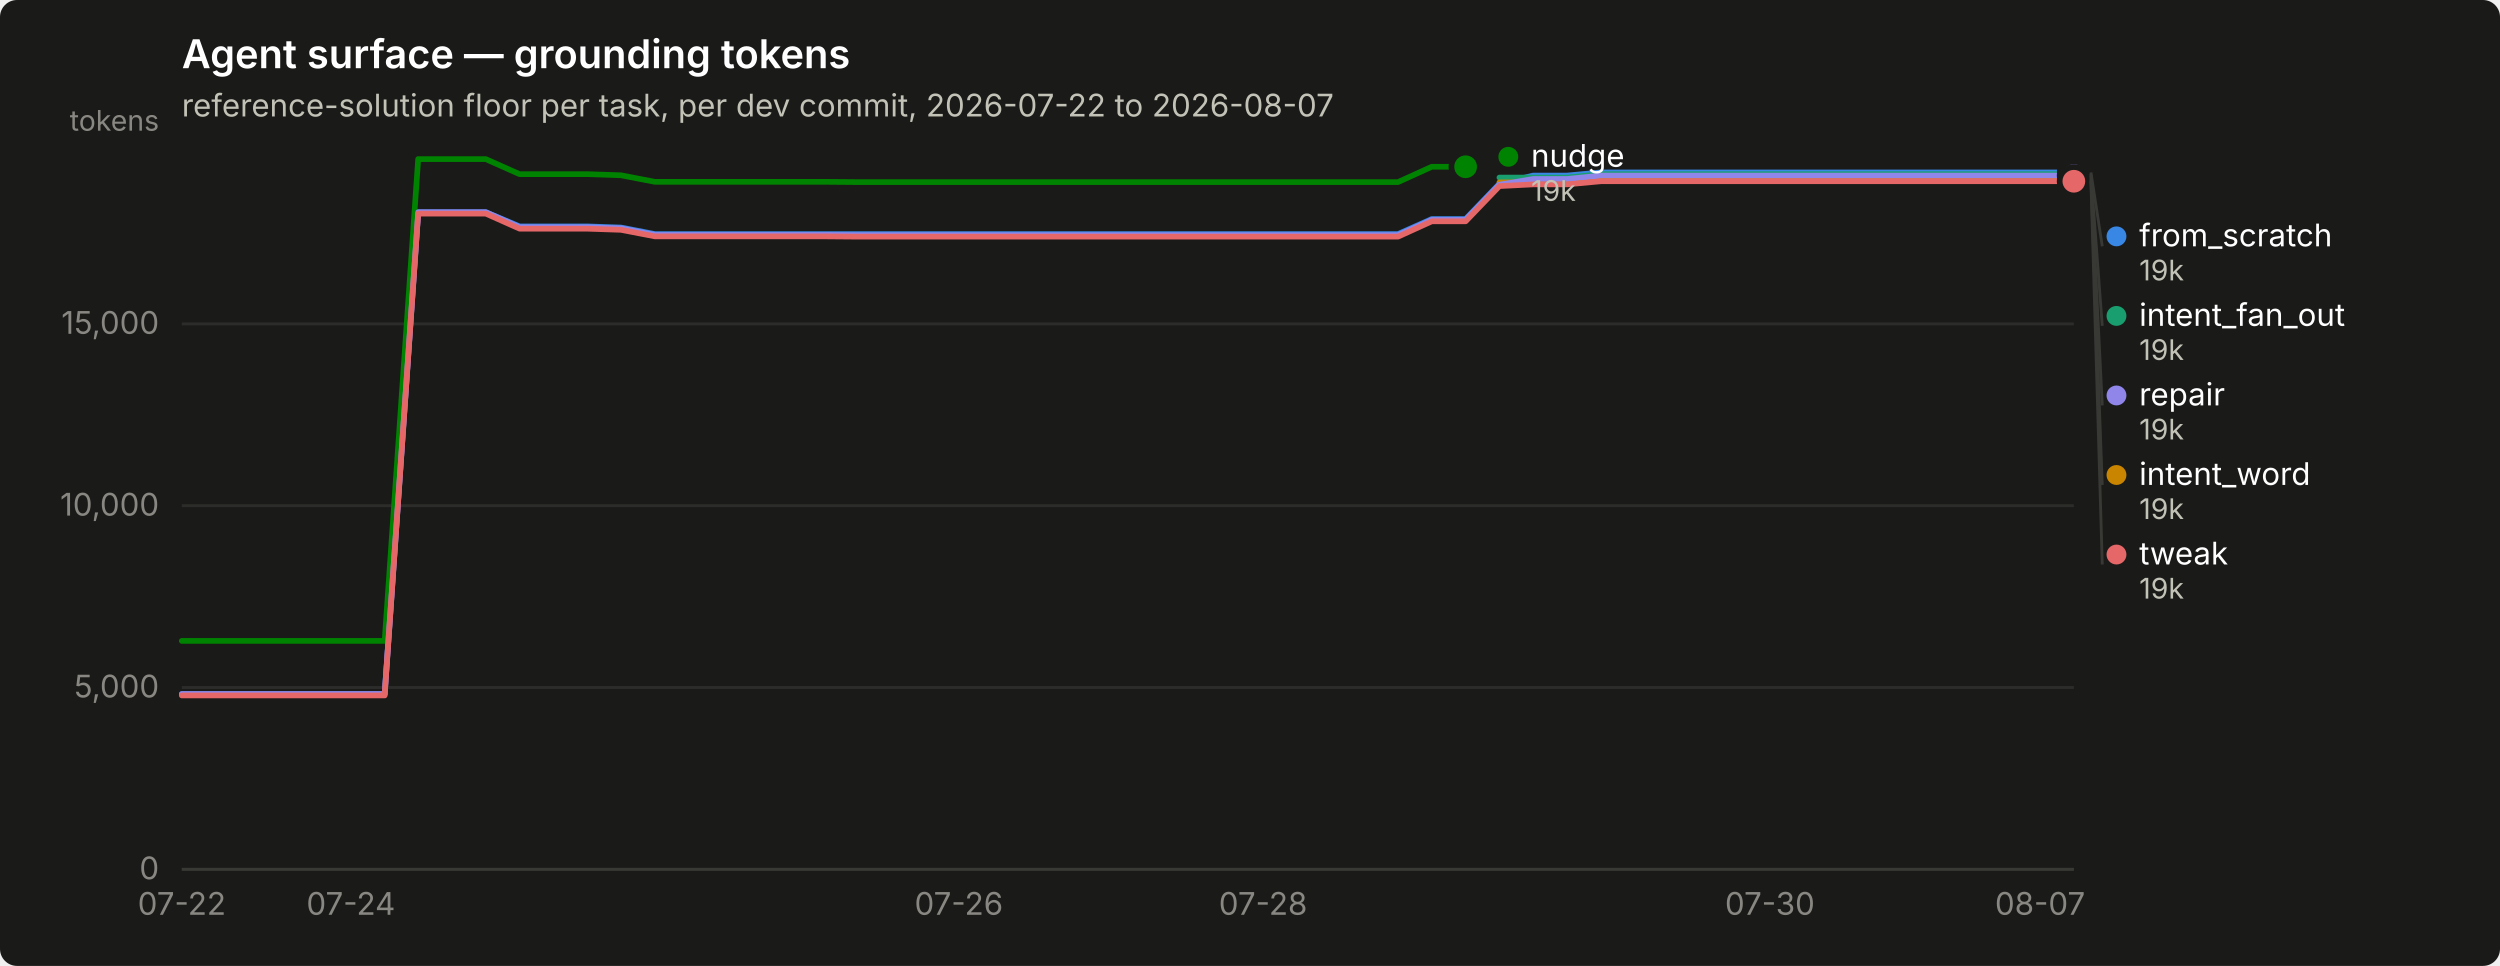
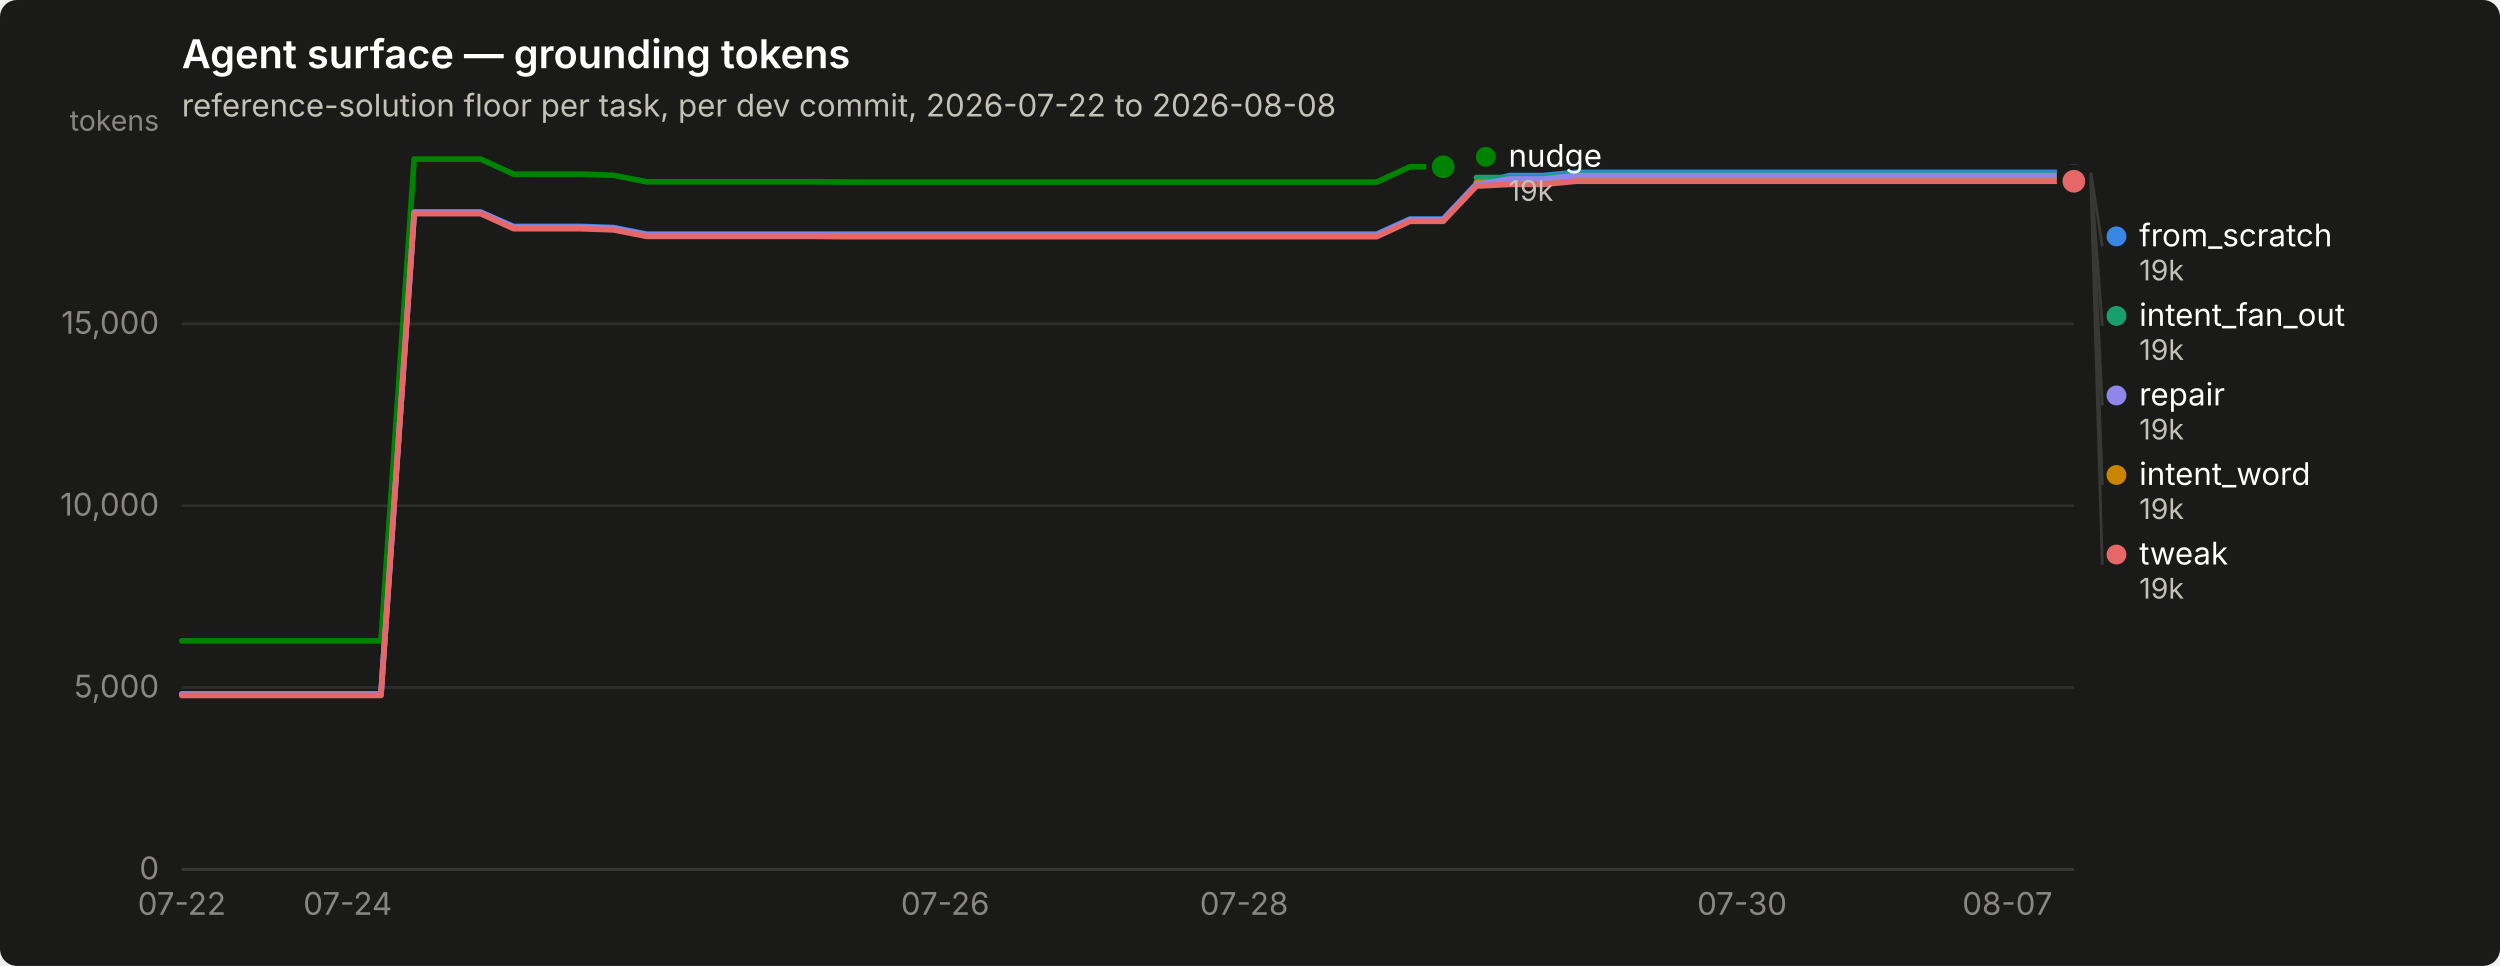
<svg xmlns="http://www.w3.org/2000/svg" width="880" height="340" viewBox="0 0 880 340" role="img" aria-label="Agent surface — grounding tokens">
  <rect width="880" height="340" rx="6" fill="#1a1a19" />
  <text x="64" y="24" font-family="system-ui, -apple-system, &quot;Segoe UI&quot;, sans-serif" font-size="14" font-weight="600" fill="#ffffff">Agent surface — grounding tokens</text>
-   <text x="64" y="41" font-family="system-ui, -apple-system, &quot;Segoe UI&quot;, sans-serif" font-size="11" fill="#c3c2b7">reference-solution floor per task, per dev commit, 2026-07-22 to 2026-08-07</text>
+   <text x="64" y="41" font-family="system-ui, -apple-system, &quot;Segoe UI&quot;, sans-serif" font-size="11" fill="#c3c2b7">reference-solution floor per task, per dev commit, 2026-07-22 to 2026-08-08</text>
  <line x1="64" y1="306.0" x2="730" y2="306.0" stroke="#2c2c2a" stroke-width="1" />
  <text x="56" y="309.5" text-anchor="end" font-family="system-ui, -apple-system, &quot;Segoe UI&quot;, sans-serif" font-size="11" style="font-variant-numeric: tabular-nums" fill="#898781">0</text>
  <line x1="64" y1="242.0" x2="730" y2="242.0" stroke="#2c2c2a" stroke-width="1" />
  <text x="56" y="245.5" text-anchor="end" font-family="system-ui, -apple-system, &quot;Segoe UI&quot;, sans-serif" font-size="11" style="font-variant-numeric: tabular-nums" fill="#898781">5,000</text>
  <line x1="64" y1="178.0" x2="730" y2="178.0" stroke="#2c2c2a" stroke-width="1" />
  <text x="56" y="181.5" text-anchor="end" font-family="system-ui, -apple-system, &quot;Segoe UI&quot;, sans-serif" font-size="11" style="font-variant-numeric: tabular-nums" fill="#898781">10,000</text>
  <line x1="64" y1="114.0" x2="730" y2="114.0" stroke="#2c2c2a" stroke-width="1" />
  <text x="56" y="117.5" text-anchor="end" font-family="system-ui, -apple-system, &quot;Segoe UI&quot;, sans-serif" font-size="11" style="font-variant-numeric: tabular-nums" fill="#898781">15,000</text>
  <text x="56" y="46" text-anchor="end" font-family="system-ui, -apple-system, &quot;Segoe UI&quot;, sans-serif" font-size="10" fill="#898781">tokens</text>
  <line x1="64" y1="306" x2="730" y2="306" stroke="#383835" stroke-width="1" />
  <text x="64.0" y="322" text-anchor="middle" font-family="system-ui, -apple-system, &quot;Segoe UI&quot;, sans-serif" font-size="11" style="font-variant-numeric: tabular-nums" fill="#898781">07-22</text>
-   <text x="123.5" y="322" text-anchor="middle" font-family="system-ui, -apple-system, &quot;Segoe UI&quot;, sans-serif" font-size="11" style="font-variant-numeric: tabular-nums" fill="#898781">07-24</text>
-   <text x="337.5" y="322" text-anchor="middle" font-family="system-ui, -apple-system, &quot;Segoe UI&quot;, sans-serif" font-size="11" style="font-variant-numeric: tabular-nums" fill="#898781">07-26</text>
-   <text x="444.6" y="322" text-anchor="middle" font-family="system-ui, -apple-system, &quot;Segoe UI&quot;, sans-serif" font-size="11" style="font-variant-numeric: tabular-nums" fill="#898781">07-28</text>
-   <text x="623.0" y="322" text-anchor="middle" font-family="system-ui, -apple-system, &quot;Segoe UI&quot;, sans-serif" font-size="11" style="font-variant-numeric: tabular-nums" fill="#898781">07-30</text>
-   <text x="718.1" y="322" text-anchor="middle" font-family="system-ui, -apple-system, &quot;Segoe UI&quot;, sans-serif" font-size="11" style="font-variant-numeric: tabular-nums" fill="#898781">08-07</text>
-   <path d="M64.0,244.3 L75.9,244.3 L87.8,244.3 L99.7,244.3 L111.6,244.3 L123.5,244.3 L135.4,244.3 L147.2,74.7 L159.1,74.7 L171.0,74.7 L182.9,79.7 L194.8,79.7 L206.7,79.7 L218.6,80.1 L230.5,82.4 L242.4,82.4 L254.3,82.4 L266.2,82.4 L278.1,82.4 L290.0,82.4 L301.9,82.4 L313.8,82.4 L325.6,82.4 L337.5,82.4 L349.4,82.4 L361.3,82.4 L373.2,82.4 L385.1,82.4 L397.0,82.4 L408.9,82.4 L420.8,82.4 L432.7,82.4 L444.6,82.4 L456.5,82.4 L468.4,82.4 L480.2,82.4 L492.1,82.4 L504.0,77.1 L515.9,77.1 L527.8,64.7 L539.7,61.8 L551.6,61.8 L563.5,60.7 L575.4,60.7 L587.3,60.7 L599.2,60.7 L611.1,60.7 L623.0,60.7 L634.9,60.7 L646.8,60.7 L658.6,60.7 L670.5,60.7 L682.4,60.7 L694.3,60.7 L706.2,60.7 L718.1,60.7 L730.0,60.7" fill="none" stroke="#3987e5" stroke-width="2" stroke-linejoin="round" stroke-linecap="round" />
+   <text x="122.4" y="322" text-anchor="middle" font-family="system-ui, -apple-system, &quot;Segoe UI&quot;, sans-serif" font-size="11" style="font-variant-numeric: tabular-nums" fill="#898781">07-24</text>
+   <text x="332.7" y="322" text-anchor="middle" font-family="system-ui, -apple-system, &quot;Segoe UI&quot;, sans-serif" font-size="11" style="font-variant-numeric: tabular-nums" fill="#898781">07-26</text>
+   <text x="437.9" y="322" text-anchor="middle" font-family="system-ui, -apple-system, &quot;Segoe UI&quot;, sans-serif" font-size="11" style="font-variant-numeric: tabular-nums" fill="#898781">07-28</text>
+   <text x="613.2" y="322" text-anchor="middle" font-family="system-ui, -apple-system, &quot;Segoe UI&quot;, sans-serif" font-size="11" style="font-variant-numeric: tabular-nums" fill="#898781">07-30</text>
+   <text x="706.6" y="322" text-anchor="middle" font-family="system-ui, -apple-system, &quot;Segoe UI&quot;, sans-serif" font-size="11" style="font-variant-numeric: tabular-nums" fill="#898781">08-07</text>
+   <path d="M64.0,244.3 L75.7,244.3 L87.4,244.3 L99.1,244.3 L110.7,244.3 L122.4,244.3 L134.1,244.3 L145.8,74.7 L157.5,74.7 L169.2,74.7 L180.8,79.7 L192.5,79.7 L204.2,79.7 L215.9,80.1 L227.6,82.4 L239.3,82.4 L250.9,82.4 L262.6,82.4 L274.3,82.4 L286.0,82.4 L297.7,82.4 L309.4,82.4 L321.1,82.4 L332.7,82.4 L344.4,82.4 L356.1,82.4 L367.8,82.4 L379.5,82.4 L391.2,82.4 L402.8,82.4 L414.5,82.4 L426.2,82.4 L437.9,82.4 L449.6,82.4 L461.3,82.4 L472.9,82.4 L484.6,82.4 L496.3,77.1 L508.0,77.1 L519.7,64.7 L531.4,61.8 L543.1,61.8 L554.7,60.7 L566.4,60.7 L578.1,60.7 L589.8,60.7 L601.5,60.7 L613.2,60.7 L624.8,60.7 L636.5,60.7 L648.2,60.7 L659.9,60.7 L671.6,60.7 L683.3,60.7 L694.9,60.7 L706.6,60.7 L718.3,60.7 L730.0,60.7" fill="none" stroke="#3987e5" stroke-width="2" stroke-linejoin="round" stroke-linecap="round" />
  <circle cx="730.0" cy="60.7" r="6" fill="#1a1a19" />
  <circle cx="730.0" cy="60.7" r="4" fill="#3987e5" />
-   <path d="M527.8,62.5 L539.7,62.5 L551.6,62.5 L563.5,61.3 L575.4,61.3 L587.3,61.3 L599.2,61.3 L611.1,61.3 L623.0,61.3 L634.9,61.3 L646.8,61.3 L658.6,61.3 L670.5,61.3 L682.4,61.3 L694.3,61.3 L706.2,61.3 L718.1,61.3 L730.0,61.3" fill="none" stroke="#199e70" stroke-width="2" stroke-linejoin="round" stroke-linecap="round" />
+   <path d="M519.7,62.5 L531.4,62.5 L543.1,62.5 L554.7,61.3 L566.4,61.3 L578.1,61.3 L589.8,61.3 L601.5,61.3 L613.2,61.3 L624.8,61.3 L636.5,61.3 L648.2,61.3 L659.9,61.3 L671.6,61.3 L683.3,61.3 L694.9,61.3 L706.6,61.3 L718.3,61.3 L730.0,61.3" fill="none" stroke="#199e70" stroke-width="2" stroke-linejoin="round" stroke-linecap="round" />
  <circle cx="730.0" cy="61.3" r="6" fill="#1a1a19" />
  <circle cx="730.0" cy="61.3" r="4" fill="#199e70" />
-   <path d="M527.8,64.2 L539.7,64.2 L551.6,64.2 L563.5,63.1 L575.4,63.1 L587.3,63.1 L599.2,63.1 L611.1,63.1 L623.0,63.1 L634.9,63.1 L646.8,63.1 L658.6,63.1 L670.5,63.1 L682.4,63.1 L694.3,63.1 L706.2,63.1 L718.1,63.1 L730.0,63.1" fill="none" stroke="#c98500" stroke-width="2" stroke-linejoin="round" stroke-linecap="round" />
+   <path d="M519.7,64.2 L531.4,64.2 L543.1,64.2 L554.7,63.1 L566.4,63.1 L578.1,63.1 L589.8,63.1 L601.5,63.1 L613.2,63.1 L624.8,63.1 L636.5,63.1 L648.2,63.1 L659.9,63.1 L671.6,63.1 L683.3,63.1 L694.9,63.1 L706.6,63.1 L718.3,63.1 L730.0,63.1" fill="none" stroke="#c98500" stroke-width="2" stroke-linejoin="round" stroke-linecap="round" />
  <circle cx="730.0" cy="63.1" r="6" fill="#1a1a19" />
  <circle cx="730.0" cy="63.1" r="4" fill="#c98500" />
-   <path d="M64.0,225.6 L75.9,225.6 L87.8,225.6 L99.7,225.6 L111.6,225.6 L123.5,225.6 L135.4,225.6 L147.2,56.0 L159.1,56.0 L171.0,56.0 L182.9,61.3 L194.8,61.3 L206.7,61.3 L218.6,61.7 L230.5,64.0 L242.4,64.0 L254.3,64.0 L266.2,64.0 L278.1,64.0 L290.0,64.0 L301.9,64.1 L313.8,64.1 L325.6,64.1 L337.5,64.1 L349.4,64.1 L361.3,64.1 L373.2,64.1 L385.1,64.1 L397.0,64.1 L408.9,64.1 L420.8,64.1 L432.7,64.1 L444.6,64.1 L456.5,64.1 L468.4,64.1 L480.2,64.1 L492.1,64.1 L504.0,58.7 L515.9,58.7" fill="none" stroke="#008300" stroke-width="2" stroke-linejoin="round" stroke-linecap="round" />
-   <circle cx="515.9" cy="58.7" r="6" fill="#1a1a19" />
-   <circle cx="515.9" cy="58.7" r="4" fill="#008300" />
-   <path d="M64.0,244.3 L75.9,244.3 L87.8,244.3 L99.7,244.3 L111.6,244.3 L123.5,244.3 L135.4,244.3 L147.2,74.7 L159.1,74.7 L171.0,74.7 L182.9,80.0 L194.8,80.0 L206.7,80.0 L218.6,80.4 L230.5,82.7 L242.4,82.7 L254.3,82.7 L266.2,82.7 L278.1,82.7 L290.0,82.7 L301.9,82.8 L313.8,82.8 L325.6,82.8 L337.5,82.8 L349.4,82.8 L361.3,82.8 L373.2,82.8 L385.1,82.8 L397.0,82.8 L408.9,82.8 L420.8,82.8 L432.7,82.8 L444.6,82.8 L456.5,82.8 L468.4,82.8 L480.2,82.8 L492.1,82.8 L504.0,77.4 L515.9,77.4 L527.8,65.0 L539.7,63.0 L551.6,63.0 L563.5,61.8 L575.4,61.8 L587.3,61.8 L599.2,61.8 L611.1,61.8 L623.0,61.8 L634.9,61.8 L646.8,61.8 L658.6,61.8 L670.5,61.8 L682.4,61.8 L694.3,61.8 L706.2,61.8 L718.1,61.8 L730.0,61.8" fill="none" stroke="#9085e9" stroke-width="2" stroke-linejoin="round" stroke-linecap="round" />
+   <path d="M64.0,225.6 L75.7,225.6 L87.4,225.6 L99.1,225.6 L110.7,225.6 L122.4,225.6 L134.1,225.6 L145.8,56.0 L157.5,56.0 L169.2,56.0 L180.8,61.3 L192.5,61.3 L204.2,61.3 L215.9,61.7 L227.6,64.0 L239.3,64.0 L250.9,64.0 L262.6,64.0 L274.3,64.0 L286.0,64.0 L297.7,64.1 L309.4,64.1 L321.1,64.1 L332.7,64.1 L344.4,64.1 L356.1,64.1 L367.8,64.1 L379.5,64.1 L391.2,64.1 L402.8,64.1 L414.5,64.1 L426.2,64.1 L437.9,64.1 L449.6,64.1 L461.3,64.1 L472.9,64.1 L484.6,64.1 L496.3,58.7 L508.0,58.7" fill="none" stroke="#008300" stroke-width="2" stroke-linejoin="round" stroke-linecap="round" />
+   <circle cx="508.0" cy="58.7" r="6" fill="#1a1a19" />
+   <circle cx="508.0" cy="58.7" r="4" fill="#008300" />
+   <path d="M64.0,244.3 L75.7,244.3 L87.4,244.3 L99.1,244.3 L110.7,244.3 L122.4,244.3 L134.1,244.3 L145.8,74.7 L157.5,74.7 L169.2,74.7 L180.8,80.0 L192.5,80.0 L204.2,80.0 L215.9,80.4 L227.6,82.7 L239.3,82.7 L250.9,82.7 L262.6,82.7 L274.3,82.7 L286.0,82.7 L297.7,82.8 L309.4,82.8 L321.1,82.8 L332.7,82.8 L344.4,82.8 L356.1,82.8 L367.8,82.8 L379.5,82.8 L391.2,82.8 L402.8,82.8 L414.5,82.8 L426.2,82.8 L437.9,82.8 L449.6,82.8 L461.3,82.8 L472.9,82.8 L484.6,82.8 L496.3,77.4 L508.0,77.4 L519.7,65.0 L531.4,63.0 L543.1,63.0 L554.7,61.8 L566.4,61.8 L578.1,61.8 L589.8,61.8 L601.5,61.8 L613.2,61.8 L624.8,61.8 L636.5,61.8 L648.2,61.8 L659.9,61.8 L671.6,61.8 L683.3,61.8 L694.9,61.8 L706.6,61.8 L718.3,61.8 L730.0,61.8" fill="none" stroke="#9085e9" stroke-width="2" stroke-linejoin="round" stroke-linecap="round" />
  <circle cx="730.0" cy="61.8" r="6" fill="#1a1a19" />
  <circle cx="730.0" cy="61.8" r="4" fill="#9085e9" />
-   <path d="M64.0,244.8 L75.9,244.8 L87.8,244.8 L99.7,244.8 L111.6,244.8 L123.5,244.8 L135.4,244.8 L147.2,75.2 L159.1,75.2 L171.0,75.2 L182.9,80.5 L194.8,80.5 L206.7,80.5 L218.6,80.9 L230.5,83.2 L242.4,83.2 L254.3,83.2 L266.2,83.2 L278.1,83.2 L290.0,83.2 L301.9,83.3 L313.8,83.3 L325.6,83.3 L337.5,83.3 L349.4,83.3 L361.3,83.3 L373.2,83.3 L385.1,83.3 L397.0,83.3 L408.9,83.3 L420.8,83.3 L432.7,83.3 L444.6,83.3 L456.5,83.3 L468.4,83.3 L480.2,83.3 L492.1,83.3 L504.0,77.9 L515.9,77.9 L527.8,65.5 L539.7,64.9 L551.6,64.9 L563.5,63.8 L575.4,63.8 L587.3,63.8 L599.2,63.8 L611.1,63.8 L623.0,63.8 L634.9,63.8 L646.8,63.8 L658.6,63.8 L670.5,63.8 L682.4,63.8 L694.3,63.8 L706.2,63.8 L718.1,63.8 L730.0,63.8" fill="none" stroke="#e66767" stroke-width="2" stroke-linejoin="round" stroke-linecap="round" />
+   <path d="M64.0,244.8 L75.7,244.8 L87.4,244.8 L99.1,244.8 L110.7,244.8 L122.4,244.8 L134.1,244.8 L145.8,75.2 L157.5,75.2 L169.2,75.2 L180.8,80.5 L192.5,80.5 L204.2,80.5 L215.9,80.9 L227.6,83.2 L239.3,83.2 L250.9,83.2 L262.6,83.2 L274.3,83.2 L286.0,83.2 L297.7,83.3 L309.4,83.3 L321.1,83.3 L332.7,83.3 L344.4,83.3 L356.1,83.3 L367.8,83.3 L379.5,83.3 L391.2,83.3 L402.8,83.3 L414.5,83.3 L426.2,83.3 L437.9,83.3 L449.6,83.3 L461.3,83.3 L472.9,83.3 L484.6,83.3 L496.3,77.9 L508.0,77.9 L519.7,65.5 L531.4,64.9 L543.1,64.9 L554.7,63.8 L566.4,63.8 L578.1,63.8 L589.8,63.8 L601.5,63.8 L613.2,63.8 L624.8,63.8 L636.5,63.8 L648.2,63.8 L659.9,63.8 L671.6,63.8 L683.3,63.8 L694.9,63.8 L706.6,63.8 L718.3,63.8 L730.0,63.8" fill="none" stroke="#e66767" stroke-width="2" stroke-linejoin="round" stroke-linecap="round" />
  <circle cx="730.0" cy="63.8" r="6" fill="#1a1a19" />
  <circle cx="730.0" cy="63.8" r="4" fill="#e66767" />
-   <circle cx="530.929" cy="55.2" r="3.5" fill="#008300" />
-   <text x="538.929" y="58.7" font-family="system-ui, -apple-system, &quot;Segoe UI&quot;, sans-serif" font-size="11" fill="#ffffff">nudge</text>
-   <text x="538.929" y="70.7" font-family="system-ui, -apple-system, &quot;Segoe UI&quot;, sans-serif" font-size="10" style="font-variant-numeric: tabular-nums" fill="#c3c2b7">19k</text>
+   <circle cx="523.0" cy="55.2" r="3.5" fill="#008300" />
+   <text x="531.0" y="58.7" font-family="system-ui, -apple-system, &quot;Segoe UI&quot;, sans-serif" font-size="11" fill="#ffffff">nudge</text>
+   <text x="531.0" y="70.7" font-family="system-ui, -apple-system, &quot;Segoe UI&quot;, sans-serif" font-size="10" style="font-variant-numeric: tabular-nums" fill="#c3c2b7">19k</text>
  <line x1="736.0" y1="60.7" x2="740.0" y2="86.7" stroke="#383835" stroke-width="1" />
  <circle cx="745.0" cy="83.2" r="3.5" fill="#3987e5" />
  <text x="753.0" y="86.7" font-family="system-ui, -apple-system, &quot;Segoe UI&quot;, sans-serif" font-size="11" fill="#ffffff">from_scratch</text>
  <text x="753.0" y="98.7" font-family="system-ui, -apple-system, &quot;Segoe UI&quot;, sans-serif" font-size="10" style="font-variant-numeric: tabular-nums" fill="#c3c2b7">19k</text>
  <line x1="736.0" y1="61.3" x2="740.0" y2="114.7" stroke="#383835" stroke-width="1" />
  <circle cx="745.0" cy="111.2" r="3.5" fill="#199e70" />
  <text x="753.0" y="114.7" font-family="system-ui, -apple-system, &quot;Segoe UI&quot;, sans-serif" font-size="11" fill="#ffffff">intent_fan_out</text>
  <text x="753.0" y="126.7" font-family="system-ui, -apple-system, &quot;Segoe UI&quot;, sans-serif" font-size="10" style="font-variant-numeric: tabular-nums" fill="#c3c2b7">19k</text>
  <line x1="736.0" y1="61.8" x2="740.0" y2="142.7" stroke="#383835" stroke-width="1" />
  <circle cx="745.0" cy="139.2" r="3.5" fill="#9085e9" />
  <text x="753.0" y="142.7" font-family="system-ui, -apple-system, &quot;Segoe UI&quot;, sans-serif" font-size="11" fill="#ffffff">repair</text>
  <text x="753.0" y="154.7" font-family="system-ui, -apple-system, &quot;Segoe UI&quot;, sans-serif" font-size="10" style="font-variant-numeric: tabular-nums" fill="#c3c2b7">19k</text>
  <line x1="736.0" y1="63.1" x2="740.0" y2="170.7" stroke="#383835" stroke-width="1" />
  <circle cx="745.0" cy="167.2" r="3.5" fill="#c98500" />
  <text x="753.0" y="170.7" font-family="system-ui, -apple-system, &quot;Segoe UI&quot;, sans-serif" font-size="11" fill="#ffffff">intent_word</text>
  <text x="753.0" y="182.7" font-family="system-ui, -apple-system, &quot;Segoe UI&quot;, sans-serif" font-size="10" style="font-variant-numeric: tabular-nums" fill="#c3c2b7">19k</text>
  <line x1="736.0" y1="63.8" x2="740.0" y2="198.7" stroke="#383835" stroke-width="1" />
  <circle cx="745.0" cy="195.2" r="3.5" fill="#e66767" />
  <text x="753.0" y="198.7" font-family="system-ui, -apple-system, &quot;Segoe UI&quot;, sans-serif" font-size="11" fill="#ffffff">tweak</text>
  <text x="753.0" y="210.7" font-family="system-ui, -apple-system, &quot;Segoe UI&quot;, sans-serif" font-size="10" style="font-variant-numeric: tabular-nums" fill="#c3c2b7">19k</text>
</svg>
